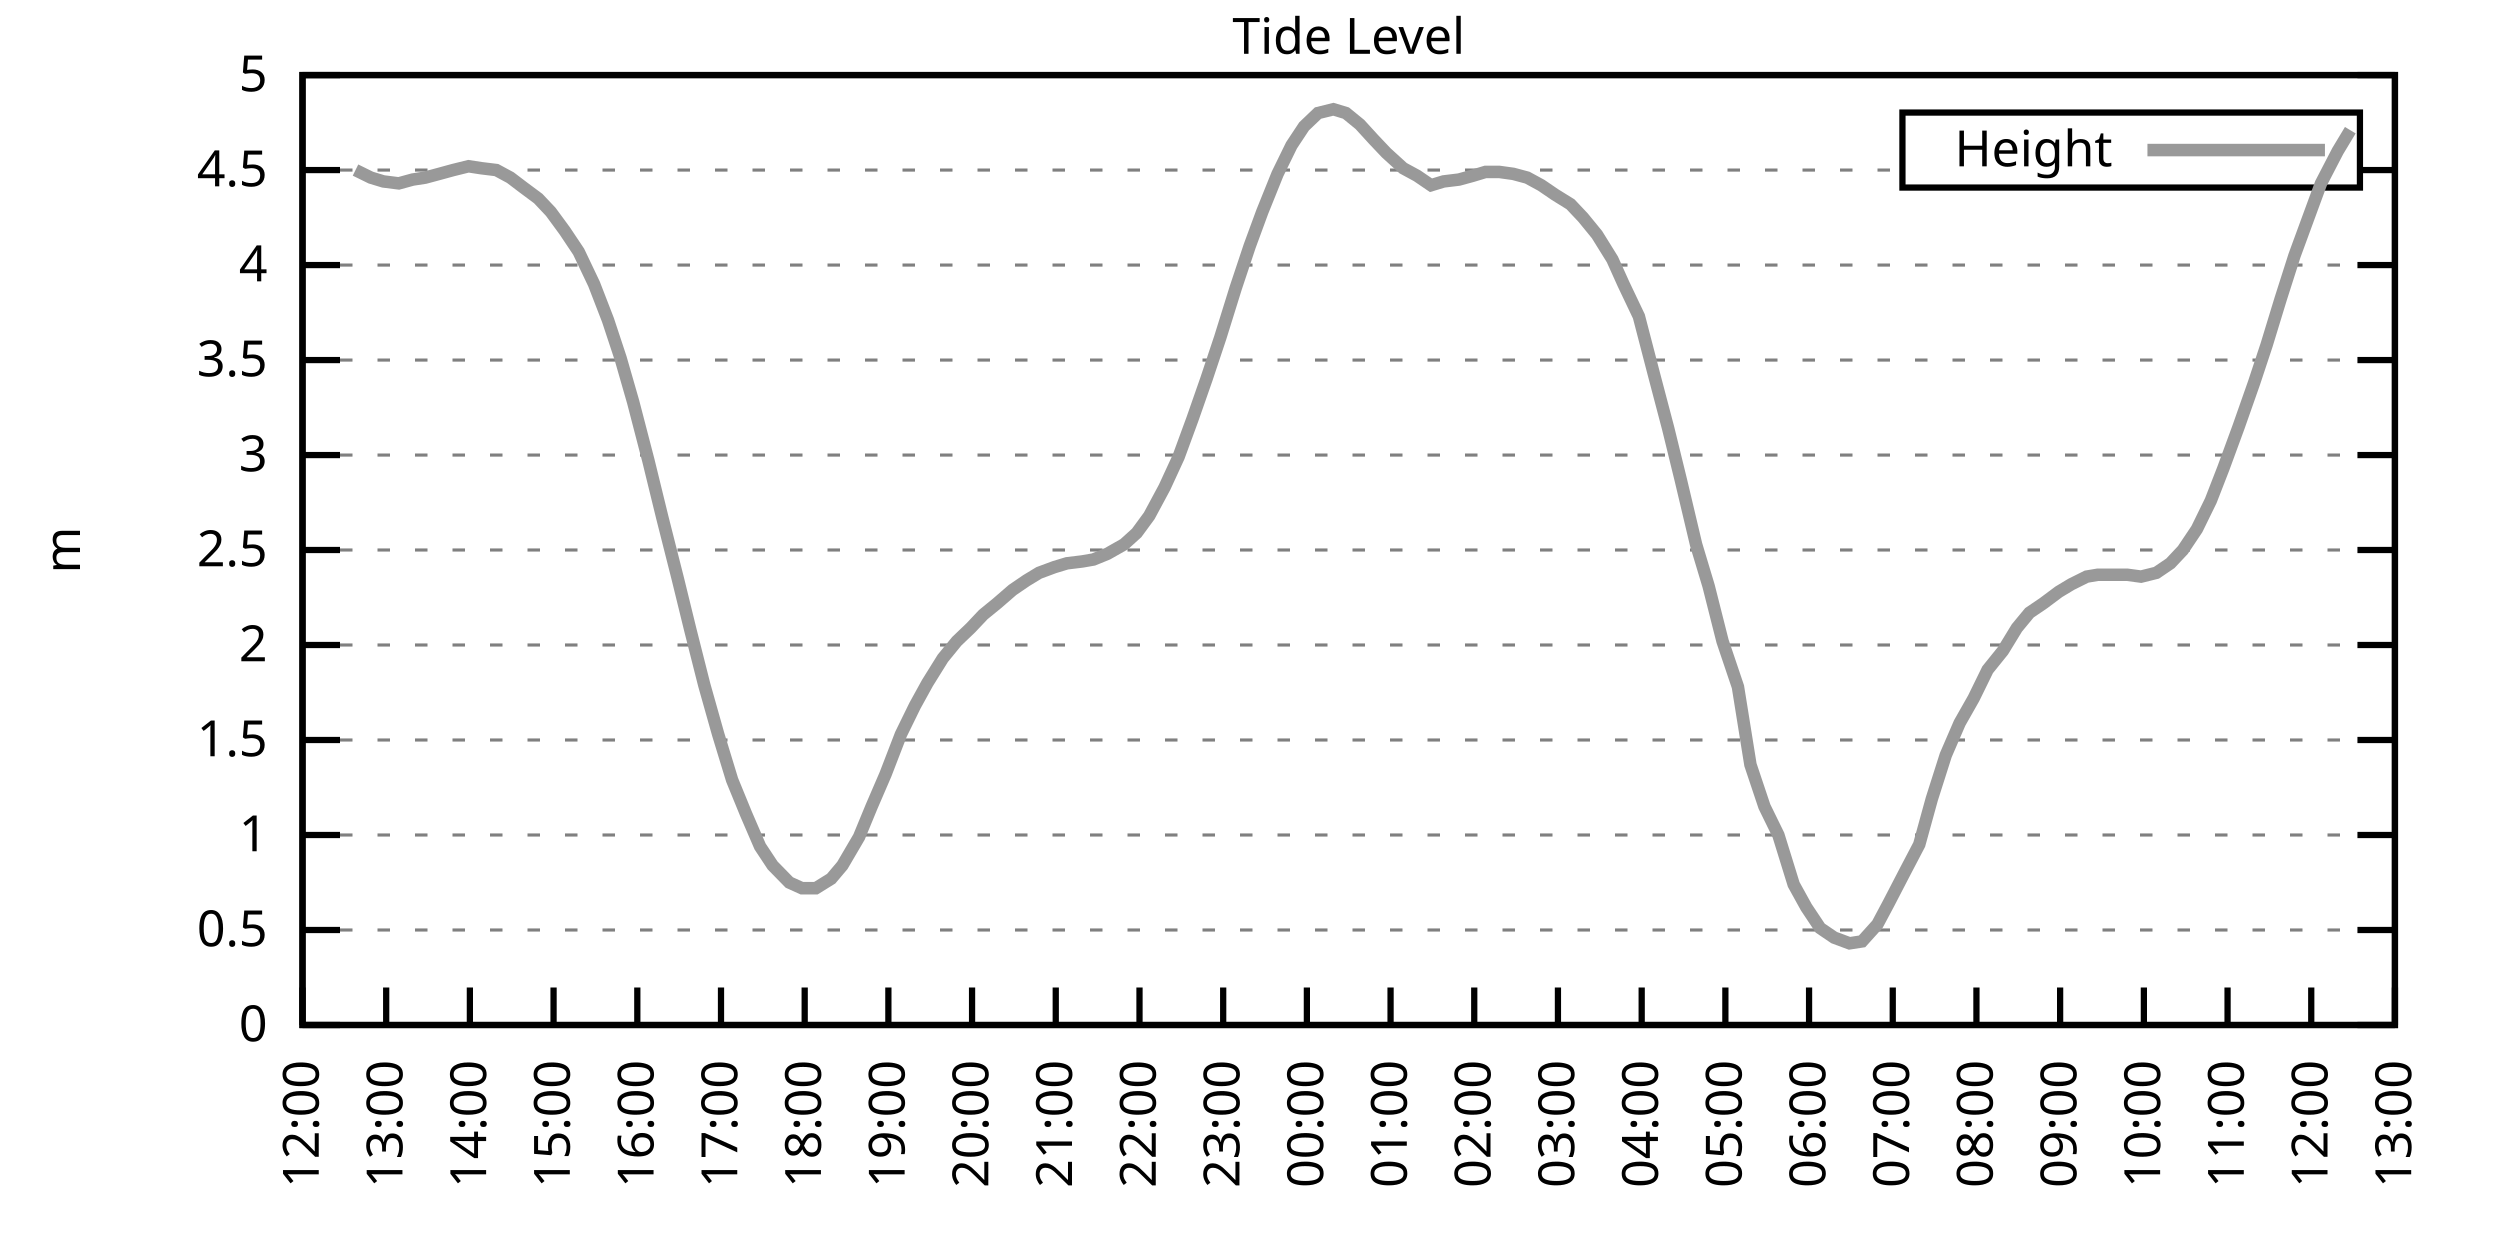
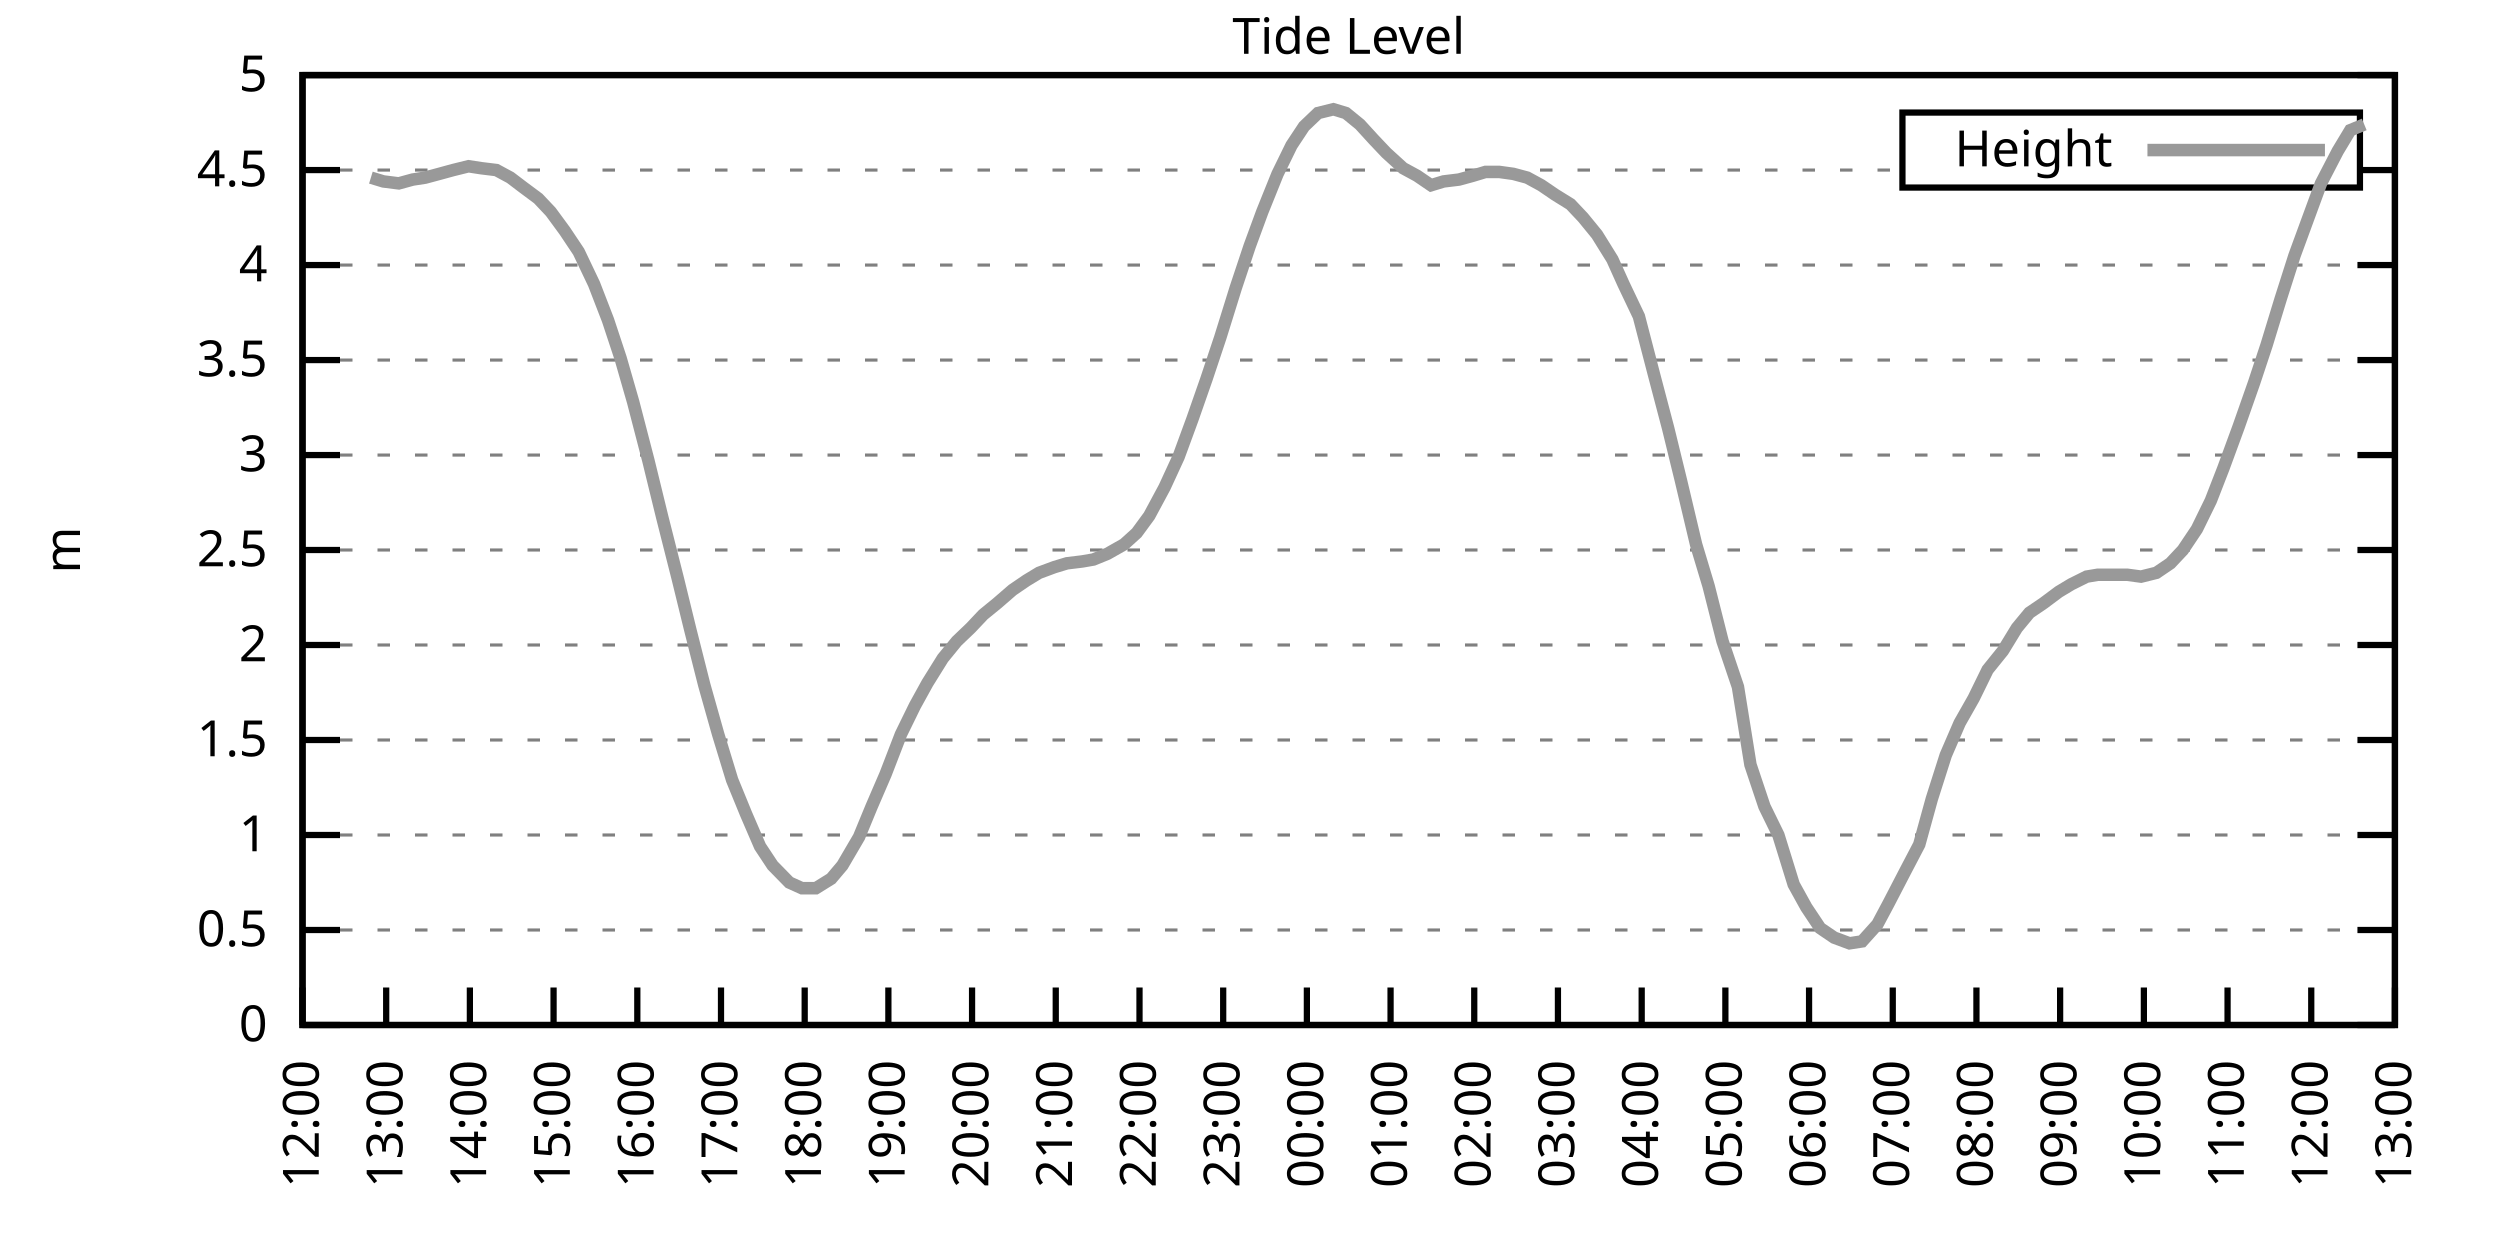
<svg xmlns="http://www.w3.org/2000/svg" xmlns:xlink="http://www.w3.org/1999/xlink" width="400" height="200" viewBox="0 0 400 200">
  <g id="gnuplot_canvas">
    <rect x="0" y="0" width="400" height="200" fill="none" />
    <defs>
      <circle id="gpDot" r="0.5" stroke-width="0.5" stroke="currentColor" />
      <path id="gpPt0" stroke-width="0.333" stroke="currentColor" d="M-1,0 h2 M0,-1 v2" />
      <path id="gpPt1" stroke-width="0.333" stroke="currentColor" d="M-1,-1 L1,1 M1,-1 L-1,1" />
      <path id="gpPt2" stroke-width="0.333" stroke="currentColor" d="M-1,0 L1,0 M0,-1 L0,1 M-1,-1 L1,1 M-1,1 L1,-1" />
      <rect id="gpPt3" stroke-width="0.333" stroke="currentColor" x="-1" y="-1" width="2" height="2" />
      <rect id="gpPt4" stroke-width="0.333" stroke="currentColor" fill="currentColor" x="-1" y="-1" width="2" height="2" />
      <circle id="gpPt5" stroke-width="0.333" stroke="currentColor" cx="0" cy="0" r="1" />
      <use xlink:href="#gpPt5" id="gpPt6" fill="currentColor" stroke="none" />
      <path id="gpPt7" stroke-width="0.333" stroke="currentColor" d="M0,-1.33 L-1.33,0.67 L1.33,0.67 z" />
      <use xlink:href="#gpPt7" id="gpPt8" fill="currentColor" stroke="none" />
      <use xlink:href="#gpPt7" id="gpPt9" stroke="currentColor" transform="rotate(180)" />
      <use xlink:href="#gpPt9" id="gpPt10" fill="currentColor" stroke="none" />
      <use xlink:href="#gpPt3" id="gpPt11" stroke="currentColor" transform="rotate(45)" />
      <use xlink:href="#gpPt11" id="gpPt12" fill="currentColor" stroke="none" />
      <path id="gpPt13" stroke-width="0.333" stroke="currentColor" d="M0,1.330 L1.265,0.411 L0.782,-1.067 L-0.782,-1.076 L-1.265,0.411 z" />
      <use xlink:href="#gpPt13" id="gpPt14" fill="currentColor" stroke="none" />
      <filter id="textbox" filterUnits="objectBoundingBox" x="0" y="0" height="1" width="1">
        <feFlood flood-color="white" flood-opacity="1" result="bgnd" />
        <feComposite in="SourceGraphic" in2="bgnd" operator="atop" />
      </filter>
      <filter id="greybox" filterUnits="objectBoundingBox" x="0" y="0" height="1" width="1">
        <feFlood flood-color="lightgrey" flood-opacity="1" result="grey" />
        <feComposite in="SourceGraphic" in2="grey" operator="atop" />
      </filter>
    </defs>
    <g fill="none" color="white" stroke="currentColor" stroke-width="1.00" stroke-linecap="butt" stroke-linejoin="miter">
</g>
    <g fill="none" color="black" stroke="currentColor" stroke-width="1.00" stroke-linecap="butt" stroke-linejoin="miter">
      <g stroke="none" shape-rendering="crispEdges">
        <polygon fill="rgb(255, 255, 255)" points="48.40,164.00 383.18,164.00 383.18,12.02 48.40,12.02 " />
      </g>
    </g>
    <g fill="none" color="black" stroke="currentColor" stroke-width="1.00" stroke-linecap="butt" stroke-linejoin="miter">
</g>
    <g fill="none" color="black" stroke="black" stroke-width="0.50" stroke-linecap="butt" stroke-linejoin="miter">
</g>
    <g fill="none" color="gray" stroke="currentColor" stroke-width="0.50" stroke-linecap="butt" stroke-linejoin="miter">
      <path stroke="gray" stroke-dasharray="2,4" class="gridline" d="M48.40,164.00 L383.19,164.00  " />
    </g>
    <g fill="none" color="gray" stroke="gray" stroke-width="1.00" stroke-linecap="butt" stroke-linejoin="miter">
</g>
    <g fill="none" color="black" stroke="currentColor" stroke-width="1.00" stroke-linecap="butt" stroke-linejoin="miter">
      <path stroke="black" d="M48.40,164.00 L54.40,164.00 M383.19,164.00 L377.19,164.00  " />
      <g transform="translate(42.80,166.60)" stroke="none" fill="black" font-family="Sans" font-size="8.00" text-anchor="end">
        <text>
          <tspan font-family="Sans"> 0</tspan>
        </text>
      </g>
    </g>
    <g fill="none" color="black" stroke="currentColor" stroke-width="1.00" stroke-linecap="butt" stroke-linejoin="miter">
</g>
    <g fill="none" color="black" stroke="black" stroke-width="0.50" stroke-linecap="butt" stroke-linejoin="miter">
</g>
    <g fill="none" color="gray" stroke="currentColor" stroke-width="0.50" stroke-linecap="butt" stroke-linejoin="miter">
      <path stroke="gray" stroke-dasharray="2,4" class="gridline" d="M48.40,148.80 L383.19,148.80  " />
    </g>
    <g fill="none" color="gray" stroke="gray" stroke-width="1.00" stroke-linecap="butt" stroke-linejoin="miter">
</g>
    <g fill="none" color="black" stroke="currentColor" stroke-width="1.00" stroke-linecap="butt" stroke-linejoin="miter">
      <path stroke="black" d="M48.40,148.80 L54.40,148.80 M383.19,148.80 L377.19,148.80  " />
      <g transform="translate(42.80,151.40)" stroke="none" fill="black" font-family="Sans" font-size="8.00" text-anchor="end">
        <text>
          <tspan font-family="Sans"> 0.5</tspan>
        </text>
      </g>
    </g>
    <g fill="none" color="black" stroke="currentColor" stroke-width="1.00" stroke-linecap="butt" stroke-linejoin="miter">
</g>
    <g fill="none" color="black" stroke="black" stroke-width="0.50" stroke-linecap="butt" stroke-linejoin="miter">
</g>
    <g fill="none" color="gray" stroke="currentColor" stroke-width="0.50" stroke-linecap="butt" stroke-linejoin="miter">
      <path stroke="gray" stroke-dasharray="2,4" class="gridline" d="M48.40,133.60 L383.19,133.60  " />
    </g>
    <g fill="none" color="gray" stroke="gray" stroke-width="1.00" stroke-linecap="butt" stroke-linejoin="miter">
</g>
    <g fill="none" color="black" stroke="currentColor" stroke-width="1.00" stroke-linecap="butt" stroke-linejoin="miter">
      <path stroke="black" d="M48.40,133.60 L54.40,133.60 M383.19,133.60 L377.19,133.60  " />
      <g transform="translate(42.80,136.20)" stroke="none" fill="black" font-family="Sans" font-size="8.00" text-anchor="end">
        <text>
          <tspan font-family="Sans"> 1</tspan>
        </text>
      </g>
    </g>
    <g fill="none" color="black" stroke="currentColor" stroke-width="1.00" stroke-linecap="butt" stroke-linejoin="miter">
</g>
    <g fill="none" color="black" stroke="black" stroke-width="0.50" stroke-linecap="butt" stroke-linejoin="miter">
</g>
    <g fill="none" color="gray" stroke="currentColor" stroke-width="0.50" stroke-linecap="butt" stroke-linejoin="miter">
      <path stroke="gray" stroke-dasharray="2,4" class="gridline" d="M48.40,118.40 L383.19,118.40  " />
    </g>
    <g fill="none" color="gray" stroke="gray" stroke-width="1.00" stroke-linecap="butt" stroke-linejoin="miter">
</g>
    <g fill="none" color="black" stroke="currentColor" stroke-width="1.00" stroke-linecap="butt" stroke-linejoin="miter">
      <path stroke="black" d="M48.40,118.40 L54.40,118.40 M383.19,118.40 L377.19,118.40  " />
      <g transform="translate(42.80,121.00)" stroke="none" fill="black" font-family="Sans" font-size="8.00" text-anchor="end">
        <text>
          <tspan font-family="Sans"> 1.5</tspan>
        </text>
      </g>
    </g>
    <g fill="none" color="black" stroke="currentColor" stroke-width="1.00" stroke-linecap="butt" stroke-linejoin="miter">
</g>
    <g fill="none" color="black" stroke="black" stroke-width="0.50" stroke-linecap="butt" stroke-linejoin="miter">
</g>
    <g fill="none" color="gray" stroke="currentColor" stroke-width="0.50" stroke-linecap="butt" stroke-linejoin="miter">
      <path stroke="gray" stroke-dasharray="2,4" class="gridline" d="M48.40,103.20 L383.19,103.20  " />
    </g>
    <g fill="none" color="gray" stroke="gray" stroke-width="1.00" stroke-linecap="butt" stroke-linejoin="miter">
</g>
    <g fill="none" color="black" stroke="currentColor" stroke-width="1.00" stroke-linecap="butt" stroke-linejoin="miter">
      <path stroke="black" d="M48.40,103.20 L54.40,103.20 M383.19,103.20 L377.19,103.20  " />
      <g transform="translate(42.80,105.80)" stroke="none" fill="black" font-family="Sans" font-size="8.00" text-anchor="end">
        <text>
          <tspan font-family="Sans"> 2</tspan>
        </text>
      </g>
    </g>
    <g fill="none" color="black" stroke="currentColor" stroke-width="1.00" stroke-linecap="butt" stroke-linejoin="miter">
</g>
    <g fill="none" color="black" stroke="black" stroke-width="0.50" stroke-linecap="butt" stroke-linejoin="miter">
</g>
    <g fill="none" color="gray" stroke="currentColor" stroke-width="0.50" stroke-linecap="butt" stroke-linejoin="miter">
      <path stroke="gray" stroke-dasharray="2,4" class="gridline" d="M48.40,88.00 L383.19,88.00  " />
    </g>
    <g fill="none" color="gray" stroke="gray" stroke-width="1.00" stroke-linecap="butt" stroke-linejoin="miter">
</g>
    <g fill="none" color="black" stroke="currentColor" stroke-width="1.00" stroke-linecap="butt" stroke-linejoin="miter">
      <path stroke="black" d="M48.40,88.00 L54.40,88.00 M383.19,88.00 L377.19,88.00  " />
      <g transform="translate(42.80,90.60)" stroke="none" fill="black" font-family="Sans" font-size="8.00" text-anchor="end">
        <text>
          <tspan font-family="Sans"> 2.5</tspan>
        </text>
      </g>
    </g>
    <g fill="none" color="black" stroke="currentColor" stroke-width="1.00" stroke-linecap="butt" stroke-linejoin="miter">
</g>
    <g fill="none" color="black" stroke="black" stroke-width="0.50" stroke-linecap="butt" stroke-linejoin="miter">
</g>
    <g fill="none" color="gray" stroke="currentColor" stroke-width="0.50" stroke-linecap="butt" stroke-linejoin="miter">
      <path stroke="gray" stroke-dasharray="2,4" class="gridline" d="M48.40,72.81 L383.19,72.81  " />
    </g>
    <g fill="none" color="gray" stroke="gray" stroke-width="1.00" stroke-linecap="butt" stroke-linejoin="miter">
</g>
    <g fill="none" color="black" stroke="currentColor" stroke-width="1.00" stroke-linecap="butt" stroke-linejoin="miter">
      <path stroke="black" d="M48.40,72.81 L54.40,72.81 M383.19,72.81 L377.19,72.81  " />
      <g transform="translate(42.80,75.41)" stroke="none" fill="black" font-family="Sans" font-size="8.00" text-anchor="end">
        <text>
          <tspan font-family="Sans"> 3</tspan>
        </text>
      </g>
    </g>
    <g fill="none" color="black" stroke="currentColor" stroke-width="1.00" stroke-linecap="butt" stroke-linejoin="miter">
</g>
    <g fill="none" color="black" stroke="black" stroke-width="0.50" stroke-linecap="butt" stroke-linejoin="miter">
</g>
    <g fill="none" color="gray" stroke="currentColor" stroke-width="0.50" stroke-linecap="butt" stroke-linejoin="miter">
      <path stroke="gray" stroke-dasharray="2,4" class="gridline" d="M48.40,57.61 L383.19,57.61  " />
    </g>
    <g fill="none" color="gray" stroke="gray" stroke-width="1.00" stroke-linecap="butt" stroke-linejoin="miter">
</g>
    <g fill="none" color="black" stroke="currentColor" stroke-width="1.00" stroke-linecap="butt" stroke-linejoin="miter">
      <path stroke="black" d="M48.40,57.61 L54.40,57.61 M383.19,57.61 L377.19,57.61  " />
      <g transform="translate(42.80,60.21)" stroke="none" fill="black" font-family="Sans" font-size="8.00" text-anchor="end">
        <text>
          <tspan font-family="Sans"> 3.5</tspan>
        </text>
      </g>
    </g>
    <g fill="none" color="black" stroke="currentColor" stroke-width="1.00" stroke-linecap="butt" stroke-linejoin="miter">
</g>
    <g fill="none" color="black" stroke="black" stroke-width="0.50" stroke-linecap="butt" stroke-linejoin="miter">
</g>
    <g fill="none" color="gray" stroke="currentColor" stroke-width="0.50" stroke-linecap="butt" stroke-linejoin="miter">
      <path stroke="gray" stroke-dasharray="2,4" class="gridline" d="M48.40,42.41 L383.19,42.41  " />
    </g>
    <g fill="none" color="gray" stroke="gray" stroke-width="1.00" stroke-linecap="butt" stroke-linejoin="miter">
</g>
    <g fill="none" color="black" stroke="currentColor" stroke-width="1.00" stroke-linecap="butt" stroke-linejoin="miter">
      <path stroke="black" d="M48.40,42.41 L54.40,42.41 M383.19,42.41 L377.19,42.41  " />
      <g transform="translate(42.80,45.01)" stroke="none" fill="black" font-family="Sans" font-size="8.00" text-anchor="end">
        <text>
          <tspan font-family="Sans"> 4</tspan>
        </text>
      </g>
    </g>
    <g fill="none" color="black" stroke="currentColor" stroke-width="1.00" stroke-linecap="butt" stroke-linejoin="miter">
</g>
    <g fill="none" color="black" stroke="black" stroke-width="0.50" stroke-linecap="butt" stroke-linejoin="miter">
</g>
    <g fill="none" color="gray" stroke="currentColor" stroke-width="0.50" stroke-linecap="butt" stroke-linejoin="miter">
      <path stroke="gray" stroke-dasharray="2,4" class="gridline" d="M48.40,27.21 L304.39,27.21 M377.59,27.21 L383.19,27.21  " />
    </g>
    <g fill="none" color="gray" stroke="gray" stroke-width="1.00" stroke-linecap="butt" stroke-linejoin="miter">
</g>
    <g fill="none" color="black" stroke="currentColor" stroke-width="1.00" stroke-linecap="butt" stroke-linejoin="miter">
      <path stroke="black" d="M48.40,27.21 L54.40,27.21 M383.19,27.21 L377.19,27.21  " />
      <g transform="translate(42.80,29.81)" stroke="none" fill="black" font-family="Sans" font-size="8.00" text-anchor="end">
        <text>
          <tspan font-family="Sans"> 4.5</tspan>
        </text>
      </g>
    </g>
    <g fill="none" color="black" stroke="currentColor" stroke-width="1.00" stroke-linecap="butt" stroke-linejoin="miter">
</g>
    <g fill="none" color="black" stroke="black" stroke-width="0.50" stroke-linecap="butt" stroke-linejoin="miter">
</g>
    <g fill="none" color="gray" stroke="currentColor" stroke-width="0.50" stroke-linecap="butt" stroke-linejoin="miter">
      <path stroke="gray" stroke-dasharray="2,4" class="gridline" d="M48.40,12.01 L383.19,12.01  " />
    </g>
    <g fill="none" color="gray" stroke="gray" stroke-width="1.00" stroke-linecap="butt" stroke-linejoin="miter">
</g>
    <g fill="none" color="black" stroke="currentColor" stroke-width="1.00" stroke-linecap="butt" stroke-linejoin="miter">
      <path stroke="black" d="M48.40,12.01 L54.40,12.01 M383.19,12.01 L377.19,12.01  " />
      <g transform="translate(42.80,14.61)" stroke="none" fill="black" font-family="Sans" font-size="8.00" text-anchor="end">
        <text>
          <tspan font-family="Sans"> 5</tspan>
        </text>
      </g>
    </g>
    <g fill="none" color="black" stroke="currentColor" stroke-width="1.00" stroke-linecap="butt" stroke-linejoin="miter">
      <path stroke="black" d="M48.40,164.00 L48.40,158.00  " />
      <g transform="translate(51.00,169.60) rotate(270.00)" stroke="none" fill="black" font-family="Sans" font-size="8.00" text-anchor="end">
        <text>
          <tspan font-family="Sans">12:00</tspan>
        </text>
      </g>
    </g>
    <g fill="none" color="black" stroke="currentColor" stroke-width="1.00" stroke-linecap="butt" stroke-linejoin="miter">
      <path stroke="black" d="M61.79,164.00 L61.79,158.00  " />
      <g transform="translate(64.39,169.60) rotate(270.00)" stroke="none" fill="black" font-family="Sans" font-size="8.00" text-anchor="end">
        <text>
          <tspan font-family="Sans">13:00</tspan>
        </text>
      </g>
    </g>
    <g fill="none" color="black" stroke="currentColor" stroke-width="1.00" stroke-linecap="butt" stroke-linejoin="miter">
      <path stroke="black" d="M75.18,164.00 L75.18,158.00  " />
      <g transform="translate(77.78,169.60) rotate(270.00)" stroke="none" fill="black" font-family="Sans" font-size="8.00" text-anchor="end">
        <text>
          <tspan font-family="Sans">14:00</tspan>
        </text>
      </g>
    </g>
    <g fill="none" color="black" stroke="currentColor" stroke-width="1.00" stroke-linecap="butt" stroke-linejoin="miter">
      <path stroke="black" d="M88.57,164.00 L88.57,158.00  " />
      <g transform="translate(91.17,169.60) rotate(270.00)" stroke="none" fill="black" font-family="Sans" font-size="8.00" text-anchor="end">
        <text>
          <tspan font-family="Sans">15:00</tspan>
        </text>
      </g>
    </g>
    <g fill="none" color="black" stroke="currentColor" stroke-width="1.00" stroke-linecap="butt" stroke-linejoin="miter">
      <path stroke="black" d="M101.97,164.00 L101.97,158.00  " />
      <g transform="translate(104.57,169.60) rotate(270.00)" stroke="none" fill="black" font-family="Sans" font-size="8.00" text-anchor="end">
        <text>
          <tspan font-family="Sans">16:00</tspan>
        </text>
      </g>
    </g>
    <g fill="none" color="black" stroke="currentColor" stroke-width="1.00" stroke-linecap="butt" stroke-linejoin="miter">
      <path stroke="black" d="M115.36,164.00 L115.36,158.00  " />
      <g transform="translate(117.96,169.60) rotate(270.00)" stroke="none" fill="black" font-family="Sans" font-size="8.00" text-anchor="end">
        <text>
          <tspan font-family="Sans">17:00</tspan>
        </text>
      </g>
    </g>
    <g fill="none" color="black" stroke="currentColor" stroke-width="1.00" stroke-linecap="butt" stroke-linejoin="miter">
      <path stroke="black" d="M128.75,164.00 L128.75,158.00  " />
      <g transform="translate(131.35,169.60) rotate(270.00)" stroke="none" fill="black" font-family="Sans" font-size="8.00" text-anchor="end">
        <text>
          <tspan font-family="Sans">18:00</tspan>
        </text>
      </g>
    </g>
    <g fill="none" color="black" stroke="currentColor" stroke-width="1.00" stroke-linecap="butt" stroke-linejoin="miter">
      <path stroke="black" d="M142.14,164.00 L142.14,158.00  " />
      <g transform="translate(144.74,169.60) rotate(270.00)" stroke="none" fill="black" font-family="Sans" font-size="8.00" text-anchor="end">
        <text>
          <tspan font-family="Sans">19:00</tspan>
        </text>
      </g>
    </g>
    <g fill="none" color="black" stroke="currentColor" stroke-width="1.00" stroke-linecap="butt" stroke-linejoin="miter">
      <path stroke="black" d="M155.53,164.00 L155.53,158.00  " />
      <g transform="translate(158.13,169.60) rotate(270.00)" stroke="none" fill="black" font-family="Sans" font-size="8.00" text-anchor="end">
        <text>
          <tspan font-family="Sans">20:00</tspan>
        </text>
      </g>
    </g>
    <g fill="none" color="black" stroke="currentColor" stroke-width="1.00" stroke-linecap="butt" stroke-linejoin="miter">
      <path stroke="black" d="M168.92,164.00 L168.92,158.00  " />
      <g transform="translate(171.52,169.60) rotate(270.00)" stroke="none" fill="black" font-family="Sans" font-size="8.00" text-anchor="end">
        <text>
          <tspan font-family="Sans">21:00</tspan>
        </text>
      </g>
    </g>
    <g fill="none" color="black" stroke="currentColor" stroke-width="1.00" stroke-linecap="butt" stroke-linejoin="miter">
      <path stroke="black" d="M182.32,164.00 L182.32,158.00  " />
      <g transform="translate(184.92,169.60) rotate(270.00)" stroke="none" fill="black" font-family="Sans" font-size="8.00" text-anchor="end">
        <text>
          <tspan font-family="Sans">22:00</tspan>
        </text>
      </g>
    </g>
    <g fill="none" color="black" stroke="currentColor" stroke-width="1.00" stroke-linecap="butt" stroke-linejoin="miter">
      <path stroke="black" d="M195.71,164.00 L195.71,158.00  " />
      <g transform="translate(198.31,169.60) rotate(270.00)" stroke="none" fill="black" font-family="Sans" font-size="8.00" text-anchor="end">
        <text>
          <tspan font-family="Sans">23:00</tspan>
        </text>
      </g>
    </g>
    <g fill="none" color="black" stroke="currentColor" stroke-width="1.00" stroke-linecap="butt" stroke-linejoin="miter">
      <path stroke="black" d="M209.10,164.00 L209.10,158.00  " />
      <g transform="translate(211.70,169.60) rotate(270.00)" stroke="none" fill="black" font-family="Sans" font-size="8.00" text-anchor="end">
        <text>
          <tspan font-family="Sans">00:00</tspan>
        </text>
      </g>
    </g>
    <g fill="none" color="black" stroke="currentColor" stroke-width="1.00" stroke-linecap="butt" stroke-linejoin="miter">
      <path stroke="black" d="M222.49,164.00 L222.49,158.00  " />
      <g transform="translate(225.09,169.60) rotate(270.00)" stroke="none" fill="black" font-family="Sans" font-size="8.00" text-anchor="end">
        <text>
          <tspan font-family="Sans">01:00</tspan>
        </text>
      </g>
    </g>
    <g fill="none" color="black" stroke="currentColor" stroke-width="1.00" stroke-linecap="butt" stroke-linejoin="miter">
      <path stroke="black" d="M235.88,164.00 L235.88,158.00  " />
      <g transform="translate(238.48,169.60) rotate(270.00)" stroke="none" fill="black" font-family="Sans" font-size="8.00" text-anchor="end">
        <text>
          <tspan font-family="Sans">02:00</tspan>
        </text>
      </g>
    </g>
    <g fill="none" color="black" stroke="currentColor" stroke-width="1.00" stroke-linecap="butt" stroke-linejoin="miter">
      <path stroke="black" d="M249.27,164.00 L249.27,158.00  " />
      <g transform="translate(251.87,169.60) rotate(270.00)" stroke="none" fill="black" font-family="Sans" font-size="8.00" text-anchor="end">
        <text>
          <tspan font-family="Sans">03:00</tspan>
        </text>
      </g>
    </g>
    <g fill="none" color="black" stroke="currentColor" stroke-width="1.00" stroke-linecap="butt" stroke-linejoin="miter">
      <path stroke="black" d="M262.67,164.00 L262.67,158.00  " />
      <g transform="translate(265.27,169.60) rotate(270.00)" stroke="none" fill="black" font-family="Sans" font-size="8.00" text-anchor="end">
        <text>
          <tspan font-family="Sans">04:00</tspan>
        </text>
      </g>
    </g>
    <g fill="none" color="black" stroke="currentColor" stroke-width="1.00" stroke-linecap="butt" stroke-linejoin="miter">
      <path stroke="black" d="M276.06,164.00 L276.06,158.00  " />
      <g transform="translate(278.66,169.60) rotate(270.00)" stroke="none" fill="black" font-family="Sans" font-size="8.00" text-anchor="end">
        <text>
          <tspan font-family="Sans">05:00</tspan>
        </text>
      </g>
    </g>
    <g fill="none" color="black" stroke="currentColor" stroke-width="1.00" stroke-linecap="butt" stroke-linejoin="miter">
      <path stroke="black" d="M289.45,164.00 L289.45,158.00  " />
      <g transform="translate(292.05,169.60) rotate(270.00)" stroke="none" fill="black" font-family="Sans" font-size="8.00" text-anchor="end">
        <text>
          <tspan font-family="Sans">06:00</tspan>
        </text>
      </g>
    </g>
    <g fill="none" color="black" stroke="currentColor" stroke-width="1.00" stroke-linecap="butt" stroke-linejoin="miter">
      <path stroke="black" d="M302.84,164.00 L302.84,158.00  " />
      <g transform="translate(305.44,169.60) rotate(270.00)" stroke="none" fill="black" font-family="Sans" font-size="8.00" text-anchor="end">
        <text>
          <tspan font-family="Sans">07:00</tspan>
        </text>
      </g>
    </g>
    <g fill="none" color="black" stroke="currentColor" stroke-width="1.00" stroke-linecap="butt" stroke-linejoin="miter">
      <path stroke="black" d="M316.23,164.00 L316.23,158.00  " />
      <g transform="translate(318.83,169.60) rotate(270.00)" stroke="none" fill="black" font-family="Sans" font-size="8.00" text-anchor="end">
        <text>
          <tspan font-family="Sans">08:00</tspan>
        </text>
      </g>
    </g>
    <g fill="none" color="black" stroke="currentColor" stroke-width="1.00" stroke-linecap="butt" stroke-linejoin="miter">
      <path stroke="black" d="M329.62,164.00 L329.62,158.00  " />
      <g transform="translate(332.22,169.60) rotate(270.00)" stroke="none" fill="black" font-family="Sans" font-size="8.00" text-anchor="end">
        <text>
          <tspan font-family="Sans">09:00</tspan>
        </text>
      </g>
    </g>
    <g fill="none" color="black" stroke="currentColor" stroke-width="1.00" stroke-linecap="butt" stroke-linejoin="miter">
      <path stroke="black" d="M343.02,164.00 L343.02,158.00  " />
      <g transform="translate(345.62,169.60) rotate(270.00)" stroke="none" fill="black" font-family="Sans" font-size="8.00" text-anchor="end">
        <text>
          <tspan font-family="Sans">10:00</tspan>
        </text>
      </g>
    </g>
    <g fill="none" color="black" stroke="currentColor" stroke-width="1.00" stroke-linecap="butt" stroke-linejoin="miter">
      <path stroke="black" d="M356.41,164.00 L356.41,158.00  " />
      <g transform="translate(359.01,169.60) rotate(270.00)" stroke="none" fill="black" font-family="Sans" font-size="8.00" text-anchor="end">
        <text>
          <tspan font-family="Sans">11:00</tspan>
        </text>
      </g>
    </g>
    <g fill="none" color="black" stroke="currentColor" stroke-width="1.00" stroke-linecap="butt" stroke-linejoin="miter">
      <path stroke="black" d="M369.80,164.00 L369.80,158.00  " />
      <g transform="translate(372.40,169.60) rotate(270.00)" stroke="none" fill="black" font-family="Sans" font-size="8.00" text-anchor="end">
        <text>
          <tspan font-family="Sans">12:00</tspan>
        </text>
      </g>
    </g>
    <g fill="none" color="black" stroke="currentColor" stroke-width="1.00" stroke-linecap="butt" stroke-linejoin="miter">
      <path stroke="black" d="M383.19,164.00 L383.19,158.00  " />
      <g transform="translate(385.79,169.60) rotate(270.00)" stroke="none" fill="black" font-family="Sans" font-size="8.00" text-anchor="end">
        <text>
          <tspan font-family="Sans">13:00</tspan>
        </text>
      </g>
    </g>
    <g fill="none" color="black" stroke="currentColor" stroke-width="1.00" stroke-linecap="butt" stroke-linejoin="miter">
</g>
    <g fill="none" color="black" stroke="currentColor" stroke-width="1.00" stroke-linecap="butt" stroke-linejoin="miter">
      <path stroke="black" d="M48.40,12.01 L48.40,164.00 L383.19,164.00 L383.19,12.01 L48.40,12.01 Z  " />
    </g>
    <g fill="none" color="black" stroke="currentColor" stroke-width="1.00" stroke-linecap="butt" stroke-linejoin="miter">
</g>
    <g fill="none" color="black" stroke="currentColor" stroke-width="1.00" stroke-linecap="butt" stroke-linejoin="miter">
      <path stroke="black" d="M304.39,30.01 L304.39,18.01 L377.59,18.01 L377.59,30.01 L304.39,30.01 Z  " />
    </g>
    <g id="Tide_level_plot_1">
      <g fill="none" color="white" stroke="black" stroke-width="2.00" stroke-linecap="butt" stroke-linejoin="miter">
</g>
      <g fill="none" color="black" stroke="currentColor" stroke-width="2.00" stroke-linecap="butt" stroke-linejoin="miter">
        <g transform="translate(337.99,26.61)" stroke="none" fill="black" font-family="Sans" font-size="8.00" text-anchor="end">
          <text>
            <tspan font-family="Sans">Height</tspan>
          </text>
        </g>
      </g>
      <g fill="none" color="black" stroke="currentColor" stroke-width="2.00" stroke-linecap="butt" stroke-linejoin="miter">
-         <path stroke="rgb(153, 153, 153)" d="M343.59,24.01 L371.99,24.01 M56.88,27.21 L59.34,28.42 L61.35,29.03 L63.80,29.34 L66.03,28.73 L68.04,28.42   L70.27,27.82 L72.50,27.21 L74.96,26.60 L76.97,26.91 L79.42,27.21 L81.66,28.42 L83.66,29.94 L86.12,31.77   L88.13,33.90 L90.36,36.94 L92.59,40.28 L95.05,45.45 L97.28,51.22 L99.29,57.30 L101.30,64.29 L103.75,73.72   L105.98,82.84 L108.44,92.56 L110.45,100.77 L112.68,109.59 L114.91,117.49 L117.14,124.79 L119.38,130.26 L121.61,135.43   L123.62,138.47 L126.29,141.20 L128.30,142.11 L130.54,142.11 L132.99,140.59 L134.78,138.47 L137.45,133.91 L139.46,129.04   L141.69,123.87 L144.15,117.49 L146.38,112.93 L148.39,109.28 L150.85,105.33 L153.08,102.60 L155.31,100.47 L157.32,98.34   L159.55,96.52 L162.01,94.39 L164.24,92.87 L166.25,91.65 L168.70,90.74 L170.71,90.13 L173.17,89.83 L174.95,89.52   L177.18,88.61 L179.86,87.09 L181.87,85.27 L183.88,82.53 L186.33,77.97 L188.57,73.11 L190.80,67.03 L193.03,60.65   L195.26,53.96 L197.72,46.06 L199.95,39.37 L201.96,33.90 L204.41,27.82 L206.64,23.26 L208.65,20.22 L210.88,18.09   L213.34,17.48 L215.35,18.09 L217.58,19.91 L219.81,22.35 L221.82,24.47 L224.50,26.91 L226.73,28.12 L228.96,29.64   L230.97,29.03 L233.43,28.73 L235.66,28.12 L237.67,27.51 L239.90,27.51 L242.13,27.82 L244.36,28.42 L246.60,29.64   L248.83,31.16 L251.28,32.68 L253.29,34.81 L255.52,37.54 L257.98,41.50 L259.76,45.45 L262.22,50.62 L264.67,60.04   L266.91,68.55 L268.92,76.76 L271.37,87.09 L273.38,93.78 L275.61,102.60 L278.07,109.89 L280.07,122.35 L282.31,129.04   L284.54,133.60 L286.99,141.51 L289.00,145.15 L291.23,148.50 L293.47,150.02 L295.92,150.93 L297.93,150.62 L300.39,147.89   L302.17,144.55 L304.85,139.38 L307.08,135.12 L309.09,127.83 L311.32,120.83 L313.55,115.67 L315.79,111.72 L318.02,107.16   L320.47,104.12 L322.70,100.47 L324.71,98.04 L326.95,96.52 L329.40,94.69 L331.41,93.48 L333.86,92.26 L335.65,91.96   L338.10,91.96 L340.34,91.96 L342.57,92.26 L345.02,91.65 L347.26,90.13 L349.26,88.00 L351.50,84.66 L353.73,80.10   L355.74,74.93 L358.19,68.25 L360.65,61.25 L362.66,55.18 L364.89,47.88 L367.12,40.89 L369.35,34.81 L371.36,29.34   L374.04,24.17 L376.05,20.83  " />
+         <path stroke="rgb(153, 153, 153)" d="M343.59,24.01 L371.99,24.01 M59.34,28.42 L61.35,29.03 L63.80,29.34 L66.03,28.73 L68.04,28.42 L70.27,27.82   L72.50,27.21 L74.96,26.60 L76.97,26.91 L79.42,27.21 L81.66,28.42 L83.66,29.94 L86.12,31.77 L88.13,33.90   L90.36,36.94 L92.59,40.28 L95.05,45.45 L97.28,51.22 L99.29,57.30 L101.30,64.29 L103.75,73.72 L105.98,82.84   L108.44,92.56 L110.45,100.77 L112.68,109.59 L114.91,117.49 L117.14,124.79 L119.38,130.26 L121.61,135.43 L123.62,138.47   L126.29,141.20 L128.30,142.11 L130.54,142.11 L132.99,140.59 L134.78,138.47 L137.45,133.91 L139.46,129.04 L141.69,123.87   L144.15,117.49 L146.38,112.93 L148.39,109.28 L150.85,105.33 L153.08,102.60 L155.31,100.47 L157.32,98.34 L159.55,96.52   L162.01,94.39 L164.24,92.87 L166.25,91.65 L168.70,90.74 L170.71,90.13 L173.17,89.83 L174.95,89.52 L177.18,88.61   L179.86,87.09 L181.87,85.27 L183.88,82.53 L186.33,77.97 L188.57,73.11 L190.80,67.03 L193.03,60.65 L195.26,53.96   L197.72,46.06 L199.95,39.37 L201.96,33.90 L204.41,27.82 L206.64,23.26 L208.65,20.22 L210.88,18.09 L213.34,17.48   L215.35,18.09 L217.58,19.91 L219.81,22.35 L221.82,24.47 L224.50,26.91 L226.73,28.12 L228.96,29.64 L230.97,29.03   L233.43,28.73 L235.66,28.12 L237.67,27.51 L239.90,27.51 L242.13,27.82 L244.36,28.42 L246.60,29.64 L248.83,31.16   L251.28,32.68 L253.29,34.81 L255.52,37.54 L257.98,41.50 L259.76,45.45 L262.22,50.62 L264.67,60.04 L266.91,68.55   L268.92,76.76 L271.37,87.09 L273.38,93.78 L275.61,102.60 L278.07,109.89 L280.07,122.35 L282.31,129.04 L284.54,133.60   L286.99,141.51 L289.00,145.15 L291.23,148.50 L293.47,150.02 L295.92,150.93 L297.93,150.62 L300.39,147.89 L302.17,144.55   L304.85,139.38 L307.08,135.12 L309.09,127.83 L311.32,120.83 L313.55,115.67 L315.79,111.72 L318.02,107.16 L320.47,104.12   L322.70,100.47 L324.71,98.04 L326.95,96.52 L329.40,94.69 L331.41,93.48 L333.86,92.26 L335.65,91.96 L338.10,91.96   L340.34,91.96 L342.57,92.26 L345.02,91.65 L347.26,90.13 L349.26,88.00 L351.50,84.66 L353.73,80.10 L355.74,74.93   L358.19,68.25 L360.65,61.25 L362.66,55.18 L364.89,47.88 L367.12,40.89 L369.35,34.81 L371.36,29.34 L374.04,24.17   L376.05,20.83 L378.28,19.91  " />
      </g>
    </g>
    <g fill="none" color="black" stroke="currentColor" stroke-width="2.00" stroke-linecap="butt" stroke-linejoin="miter">
</g>
    <g fill="none" color="black" stroke="black" stroke-width="1.00" stroke-linecap="butt" stroke-linejoin="miter">
</g>
    <g fill="none" color="black" stroke="currentColor" stroke-width="1.00" stroke-linecap="butt" stroke-linejoin="miter">
      <path stroke="black" d="M48.40,12.01 L48.40,164.00 L383.19,164.00 L383.19,12.01 L48.40,12.01 Z  " />
      <g transform="translate(12.80,88.01) rotate(270.00)" stroke="none" fill="black" font-family="Sans" font-size="8.00" text-anchor="middle">
        <text>
          <tspan font-family="Sans">m</tspan>
        </text>
      </g>
    </g>
    <g fill="none" color="black" stroke="currentColor" stroke-width="1.00" stroke-linecap="butt" stroke-linejoin="miter">
</g>
    <g fill="none" color="black" stroke="currentColor" stroke-width="1.00" stroke-linecap="butt" stroke-linejoin="miter">
      <g transform="translate(215.79,8.61)" stroke="none" fill="black" font-family="Sans" font-size="8.00" text-anchor="middle">
        <text>
          <tspan font-family="Sans">Tide Level</tspan>
        </text>
      </g>
    </g>
    <g fill="none" color="black" stroke="currentColor" stroke-width="1.00" stroke-linecap="butt" stroke-linejoin="miter">
</g>
  </g>
</svg>
